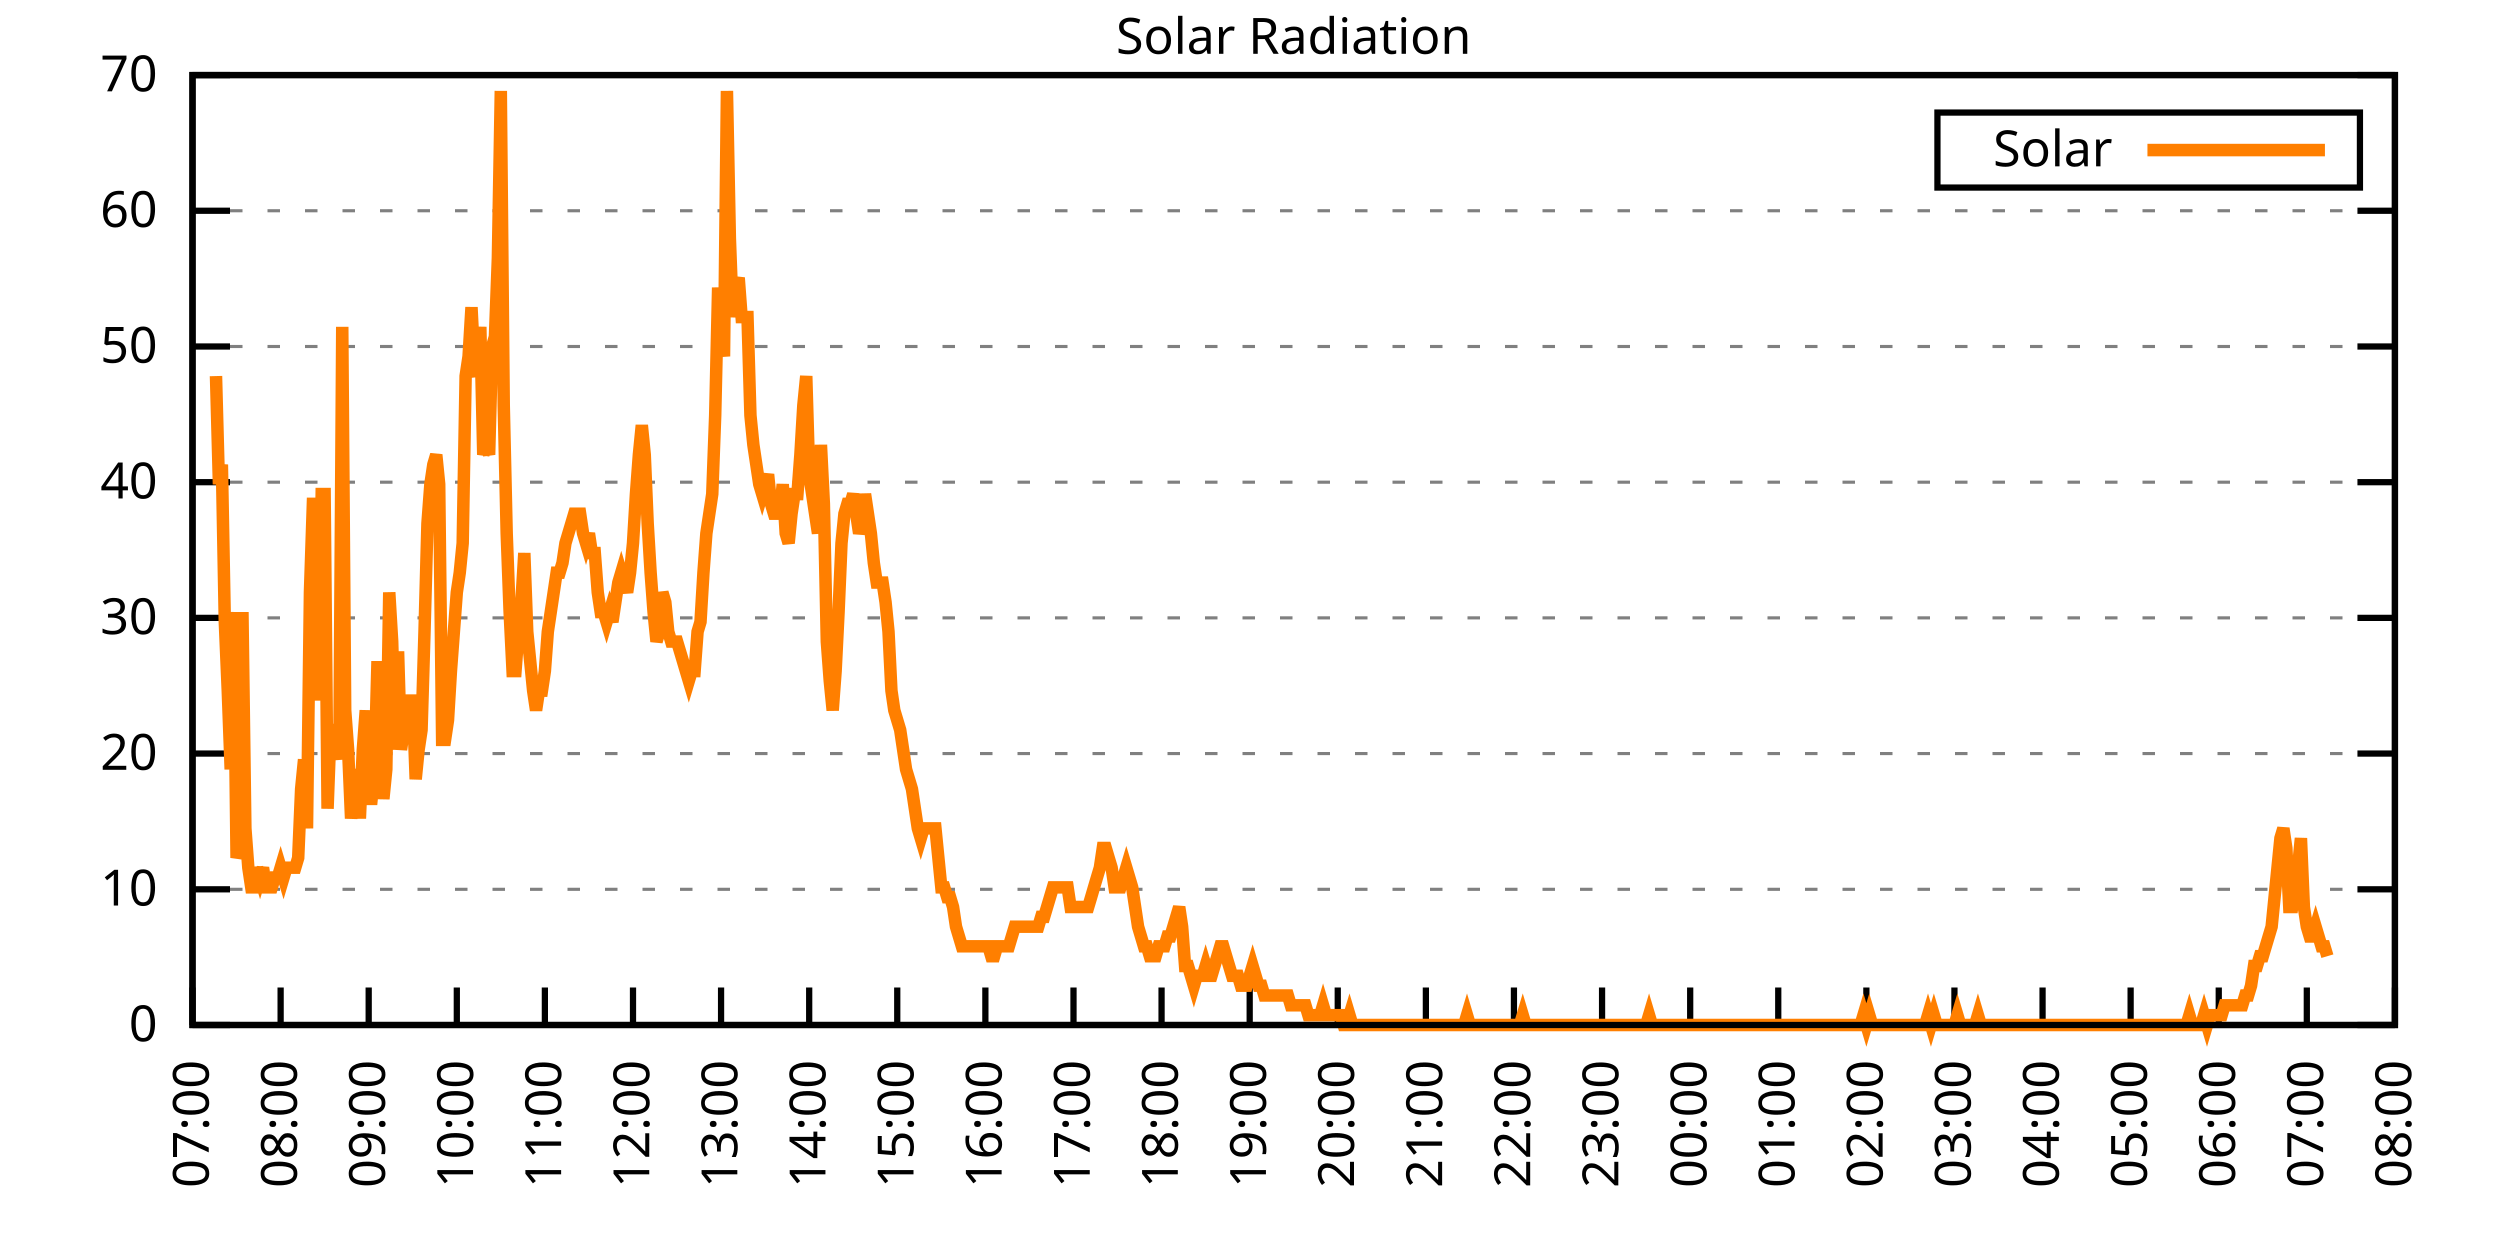
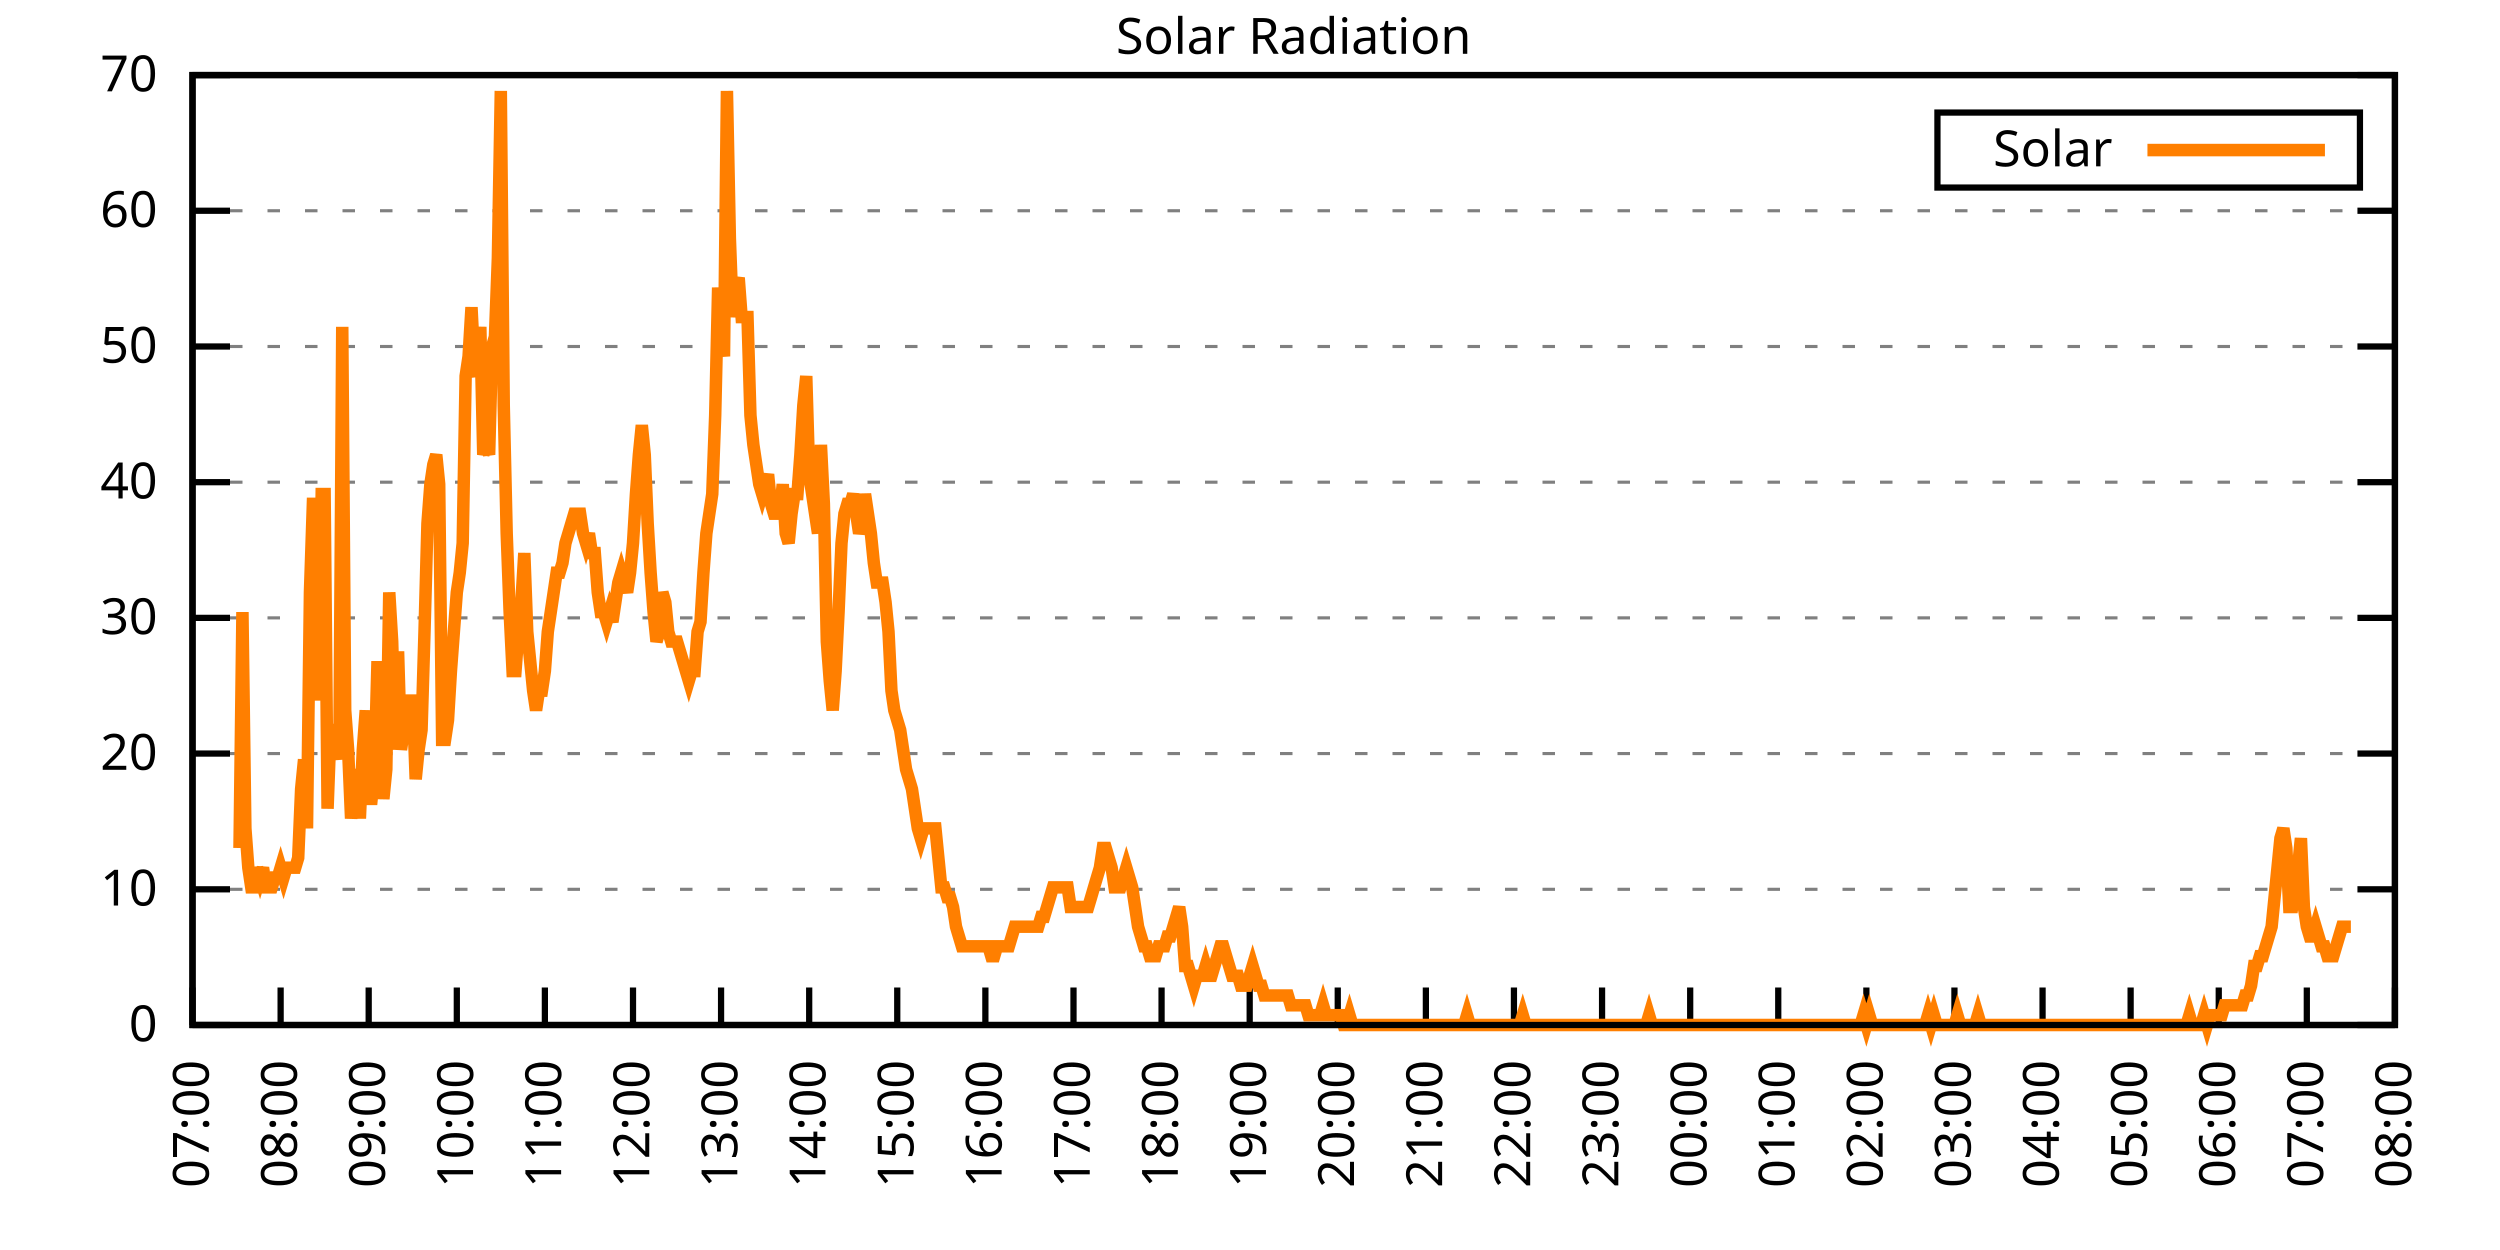
<svg xmlns="http://www.w3.org/2000/svg" xmlns:xlink="http://www.w3.org/1999/xlink" width="400" height="200" viewBox="0 0 400 200">
  <g id="gnuplot_canvas">
    <rect x="0" y="0" width="400" height="200" fill="none" />
    <defs>
      <circle id="gpDot" r="0.5" stroke-width="0.5" stroke="currentColor" />
      <path id="gpPt0" stroke-width="0.333" stroke="currentColor" d="M-1,0 h2 M0,-1 v2" />
      <path id="gpPt1" stroke-width="0.333" stroke="currentColor" d="M-1,-1 L1,1 M1,-1 L-1,1" />
      <path id="gpPt2" stroke-width="0.333" stroke="currentColor" d="M-1,0 L1,0 M0,-1 L0,1 M-1,-1 L1,1 M-1,1 L1,-1" />
      <rect id="gpPt3" stroke-width="0.333" stroke="currentColor" x="-1" y="-1" width="2" height="2" />
      <rect id="gpPt4" stroke-width="0.333" stroke="currentColor" fill="currentColor" x="-1" y="-1" width="2" height="2" />
      <circle id="gpPt5" stroke-width="0.333" stroke="currentColor" cx="0" cy="0" r="1" />
      <use xlink:href="#gpPt5" id="gpPt6" fill="currentColor" stroke="none" />
      <path id="gpPt7" stroke-width="0.333" stroke="currentColor" d="M0,-1.33 L-1.33,0.67 L1.33,0.67 z" />
      <use xlink:href="#gpPt7" id="gpPt8" fill="currentColor" stroke="none" />
      <use xlink:href="#gpPt7" id="gpPt9" stroke="currentColor" transform="rotate(180)" />
      <use xlink:href="#gpPt9" id="gpPt10" fill="currentColor" stroke="none" />
      <use xlink:href="#gpPt3" id="gpPt11" stroke="currentColor" transform="rotate(45)" />
      <use xlink:href="#gpPt11" id="gpPt12" fill="currentColor" stroke="none" />
      <path id="gpPt13" stroke-width="0.333" stroke="currentColor" d="M0,1.330 L1.265,0.411 L0.782,-1.067 L-0.782,-1.076 L-1.265,0.411 z" />
      <use xlink:href="#gpPt13" id="gpPt14" fill="currentColor" stroke="none" />
      <filter id="textbox" filterUnits="objectBoundingBox" x="0" y="0" height="1" width="1">
        <feFlood flood-color="white" flood-opacity="1" result="bgnd" />
        <feComposite in="SourceGraphic" in2="bgnd" operator="atop" />
      </filter>
      <filter id="greybox" filterUnits="objectBoundingBox" x="0" y="0" height="1" width="1">
        <feFlood flood-color="lightgrey" flood-opacity="1" result="grey" />
        <feComposite in="SourceGraphic" in2="grey" operator="atop" />
      </filter>
    </defs>
    <g fill="none" color="white" stroke="currentColor" stroke-width="1.00" stroke-linecap="butt" stroke-linejoin="miter">
</g>
    <g fill="none" color="black" stroke="currentColor" stroke-width="1.00" stroke-linecap="butt" stroke-linejoin="miter">
      <g stroke="none" shape-rendering="crispEdges">
        <polygon fill="rgb(255, 255, 255)" points="30.80,164.00 383.18,164.00 383.18,12.02 30.80,12.02 " />
      </g>
    </g>
    <g fill="none" color="black" stroke="currentColor" stroke-width="1.00" stroke-linecap="butt" stroke-linejoin="miter">
</g>
    <g fill="none" color="black" stroke="black" stroke-width="0.50" stroke-linecap="butt" stroke-linejoin="miter">
</g>
    <g fill="none" color="gray" stroke="currentColor" stroke-width="0.50" stroke-linecap="butt" stroke-linejoin="miter">
      <path stroke="gray" stroke-dasharray="2,4" class="gridline" d="M30.80,164.00 L383.19,164.00  " />
    </g>
    <g fill="none" color="gray" stroke="gray" stroke-width="1.00" stroke-linecap="butt" stroke-linejoin="miter">
</g>
    <g fill="none" color="black" stroke="currentColor" stroke-width="1.00" stroke-linecap="butt" stroke-linejoin="miter">
      <path stroke="black" d="M30.80,164.00 L36.80,164.00 M383.19,164.00 L377.19,164.00  " />
      <g transform="translate(25.20,166.60)" stroke="none" fill="black" font-family="Sans" font-size="8.00" text-anchor="end">
        <text>
          <tspan font-family="Sans"> 0</tspan>
        </text>
      </g>
    </g>
    <g fill="none" color="black" stroke="currentColor" stroke-width="1.00" stroke-linecap="butt" stroke-linejoin="miter">
</g>
    <g fill="none" color="black" stroke="black" stroke-width="0.50" stroke-linecap="butt" stroke-linejoin="miter">
</g>
    <g fill="none" color="gray" stroke="currentColor" stroke-width="0.50" stroke-linecap="butt" stroke-linejoin="miter">
      <path stroke="gray" stroke-dasharray="2,4" class="gridline" d="M30.80,142.29 L383.19,142.29  " />
    </g>
    <g fill="none" color="gray" stroke="gray" stroke-width="1.00" stroke-linecap="butt" stroke-linejoin="miter">
</g>
    <g fill="none" color="black" stroke="currentColor" stroke-width="1.00" stroke-linecap="butt" stroke-linejoin="miter">
      <path stroke="black" d="M30.80,142.29 L36.80,142.29 M383.19,142.29 L377.19,142.29  " />
      <g transform="translate(25.20,144.89)" stroke="none" fill="black" font-family="Sans" font-size="8.00" text-anchor="end">
        <text>
          <tspan font-family="Sans"> 10</tspan>
        </text>
      </g>
    </g>
    <g fill="none" color="black" stroke="currentColor" stroke-width="1.00" stroke-linecap="butt" stroke-linejoin="miter">
</g>
    <g fill="none" color="black" stroke="black" stroke-width="0.50" stroke-linecap="butt" stroke-linejoin="miter">
</g>
    <g fill="none" color="gray" stroke="currentColor" stroke-width="0.50" stroke-linecap="butt" stroke-linejoin="miter">
      <path stroke="gray" stroke-dasharray="2,4" class="gridline" d="M30.80,120.57 L383.19,120.57  " />
    </g>
    <g fill="none" color="gray" stroke="gray" stroke-width="1.00" stroke-linecap="butt" stroke-linejoin="miter">
</g>
    <g fill="none" color="black" stroke="currentColor" stroke-width="1.00" stroke-linecap="butt" stroke-linejoin="miter">
      <path stroke="black" d="M30.80,120.57 L36.80,120.57 M383.19,120.57 L377.19,120.57  " />
      <g transform="translate(25.20,123.17)" stroke="none" fill="black" font-family="Sans" font-size="8.00" text-anchor="end">
        <text>
          <tspan font-family="Sans"> 20</tspan>
        </text>
      </g>
    </g>
    <g fill="none" color="black" stroke="currentColor" stroke-width="1.00" stroke-linecap="butt" stroke-linejoin="miter">
</g>
    <g fill="none" color="black" stroke="black" stroke-width="0.50" stroke-linecap="butt" stroke-linejoin="miter">
</g>
    <g fill="none" color="gray" stroke="currentColor" stroke-width="0.50" stroke-linecap="butt" stroke-linejoin="miter">
      <path stroke="gray" stroke-dasharray="2,4" class="gridline" d="M30.80,98.86 L383.19,98.86  " />
    </g>
    <g fill="none" color="gray" stroke="gray" stroke-width="1.00" stroke-linecap="butt" stroke-linejoin="miter">
</g>
    <g fill="none" color="black" stroke="currentColor" stroke-width="1.00" stroke-linecap="butt" stroke-linejoin="miter">
      <path stroke="black" d="M30.80,98.86 L36.80,98.86 M383.19,98.86 L377.19,98.86  " />
      <g transform="translate(25.20,101.46)" stroke="none" fill="black" font-family="Sans" font-size="8.00" text-anchor="end">
        <text>
          <tspan font-family="Sans"> 30</tspan>
        </text>
      </g>
    </g>
    <g fill="none" color="black" stroke="currentColor" stroke-width="1.00" stroke-linecap="butt" stroke-linejoin="miter">
</g>
    <g fill="none" color="black" stroke="black" stroke-width="0.50" stroke-linecap="butt" stroke-linejoin="miter">
</g>
    <g fill="none" color="gray" stroke="currentColor" stroke-width="0.50" stroke-linecap="butt" stroke-linejoin="miter">
      <path stroke="gray" stroke-dasharray="2,4" class="gridline" d="M30.80,77.15 L383.19,77.15  " />
    </g>
    <g fill="none" color="gray" stroke="gray" stroke-width="1.00" stroke-linecap="butt" stroke-linejoin="miter">
</g>
    <g fill="none" color="black" stroke="currentColor" stroke-width="1.00" stroke-linecap="butt" stroke-linejoin="miter">
      <path stroke="black" d="M30.80,77.15 L36.80,77.15 M383.19,77.15 L377.19,77.15  " />
      <g transform="translate(25.20,79.75)" stroke="none" fill="black" font-family="Sans" font-size="8.00" text-anchor="end">
        <text>
          <tspan font-family="Sans"> 40</tspan>
        </text>
      </g>
    </g>
    <g fill="none" color="black" stroke="currentColor" stroke-width="1.00" stroke-linecap="butt" stroke-linejoin="miter">
</g>
    <g fill="none" color="black" stroke="black" stroke-width="0.50" stroke-linecap="butt" stroke-linejoin="miter">
</g>
    <g fill="none" color="gray" stroke="currentColor" stroke-width="0.50" stroke-linecap="butt" stroke-linejoin="miter">
      <path stroke="gray" stroke-dasharray="2,4" class="gridline" d="M30.80,55.44 L383.19,55.44  " />
    </g>
    <g fill="none" color="gray" stroke="gray" stroke-width="1.00" stroke-linecap="butt" stroke-linejoin="miter">
</g>
    <g fill="none" color="black" stroke="currentColor" stroke-width="1.00" stroke-linecap="butt" stroke-linejoin="miter">
      <path stroke="black" d="M30.80,55.44 L36.80,55.44 M383.19,55.44 L377.19,55.44  " />
      <g transform="translate(25.20,58.04)" stroke="none" fill="black" font-family="Sans" font-size="8.00" text-anchor="end">
        <text>
          <tspan font-family="Sans"> 50</tspan>
        </text>
      </g>
    </g>
    <g fill="none" color="black" stroke="currentColor" stroke-width="1.00" stroke-linecap="butt" stroke-linejoin="miter">
</g>
    <g fill="none" color="black" stroke="black" stroke-width="0.50" stroke-linecap="butt" stroke-linejoin="miter">
</g>
    <g fill="none" color="gray" stroke="currentColor" stroke-width="0.50" stroke-linecap="butt" stroke-linejoin="miter">
      <path stroke="gray" stroke-dasharray="2,4" class="gridline" d="M30.80,33.72 L383.19,33.72  " />
    </g>
    <g fill="none" color="gray" stroke="gray" stroke-width="1.00" stroke-linecap="butt" stroke-linejoin="miter">
</g>
    <g fill="none" color="black" stroke="currentColor" stroke-width="1.00" stroke-linecap="butt" stroke-linejoin="miter">
      <path stroke="black" d="M30.80,33.72 L36.80,33.72 M383.19,33.72 L377.19,33.72  " />
      <g transform="translate(25.20,36.32)" stroke="none" fill="black" font-family="Sans" font-size="8.00" text-anchor="end">
        <text>
          <tspan font-family="Sans"> 60</tspan>
        </text>
      </g>
    </g>
    <g fill="none" color="black" stroke="currentColor" stroke-width="1.00" stroke-linecap="butt" stroke-linejoin="miter">
</g>
    <g fill="none" color="black" stroke="black" stroke-width="0.50" stroke-linecap="butt" stroke-linejoin="miter">
</g>
    <g fill="none" color="gray" stroke="currentColor" stroke-width="0.50" stroke-linecap="butt" stroke-linejoin="miter">
      <path stroke="gray" stroke-dasharray="2,4" class="gridline" d="M30.80,12.01 L383.19,12.01  " />
    </g>
    <g fill="none" color="gray" stroke="gray" stroke-width="1.00" stroke-linecap="butt" stroke-linejoin="miter">
</g>
    <g fill="none" color="black" stroke="currentColor" stroke-width="1.00" stroke-linecap="butt" stroke-linejoin="miter">
      <path stroke="black" d="M30.80,12.01 L36.80,12.01 M383.19,12.01 L377.19,12.01  " />
      <g transform="translate(25.20,14.61)" stroke="none" fill="black" font-family="Sans" font-size="8.00" text-anchor="end">
        <text>
          <tspan font-family="Sans"> 70</tspan>
        </text>
      </g>
    </g>
    <g fill="none" color="black" stroke="currentColor" stroke-width="1.00" stroke-linecap="butt" stroke-linejoin="miter">
      <path stroke="black" d="M30.80,164.00 L30.80,158.00  " />
      <g transform="translate(33.40,169.60) rotate(270.00)" stroke="none" fill="black" font-family="Sans" font-size="8.00" text-anchor="end">
        <text>
          <tspan font-family="Sans">07:00</tspan>
        </text>
      </g>
    </g>
    <g fill="none" color="black" stroke="currentColor" stroke-width="1.00" stroke-linecap="butt" stroke-linejoin="miter">
      <path stroke="black" d="M44.90,164.00 L44.90,158.00  " />
      <g transform="translate(47.50,169.60) rotate(270.00)" stroke="none" fill="black" font-family="Sans" font-size="8.00" text-anchor="end">
        <text>
          <tspan font-family="Sans">08:00</tspan>
        </text>
      </g>
    </g>
    <g fill="none" color="black" stroke="currentColor" stroke-width="1.00" stroke-linecap="butt" stroke-linejoin="miter">
      <path stroke="black" d="M58.99,164.00 L58.99,158.00  " />
      <g transform="translate(61.59,169.60) rotate(270.00)" stroke="none" fill="black" font-family="Sans" font-size="8.00" text-anchor="end">
        <text>
          <tspan font-family="Sans">09:00</tspan>
        </text>
      </g>
    </g>
    <g fill="none" color="black" stroke="currentColor" stroke-width="1.00" stroke-linecap="butt" stroke-linejoin="miter">
      <path stroke="black" d="M73.09,164.00 L73.09,158.00  " />
      <g transform="translate(75.69,169.60) rotate(270.00)" stroke="none" fill="black" font-family="Sans" font-size="8.00" text-anchor="end">
        <text>
          <tspan font-family="Sans">10:00</tspan>
        </text>
      </g>
    </g>
    <g fill="none" color="black" stroke="currentColor" stroke-width="1.00" stroke-linecap="butt" stroke-linejoin="miter">
      <path stroke="black" d="M87.18,164.00 L87.18,158.00  " />
      <g transform="translate(89.78,169.60) rotate(270.00)" stroke="none" fill="black" font-family="Sans" font-size="8.00" text-anchor="end">
        <text>
          <tspan font-family="Sans">11:00</tspan>
        </text>
      </g>
    </g>
    <g fill="none" color="black" stroke="currentColor" stroke-width="1.00" stroke-linecap="butt" stroke-linejoin="miter">
      <path stroke="black" d="M101.28,164.00 L101.28,158.00  " />
      <g transform="translate(103.88,169.60) rotate(270.00)" stroke="none" fill="black" font-family="Sans" font-size="8.00" text-anchor="end">
        <text>
          <tspan font-family="Sans">12:00</tspan>
        </text>
      </g>
    </g>
    <g fill="none" color="black" stroke="currentColor" stroke-width="1.00" stroke-linecap="butt" stroke-linejoin="miter">
      <path stroke="black" d="M115.37,164.00 L115.37,158.00  " />
      <g transform="translate(117.97,169.60) rotate(270.00)" stroke="none" fill="black" font-family="Sans" font-size="8.00" text-anchor="end">
        <text>
          <tspan font-family="Sans">13:00</tspan>
        </text>
      </g>
    </g>
    <g fill="none" color="black" stroke="currentColor" stroke-width="1.00" stroke-linecap="butt" stroke-linejoin="miter">
      <path stroke="black" d="M129.47,164.00 L129.47,158.00  " />
      <g transform="translate(132.07,169.60) rotate(270.00)" stroke="none" fill="black" font-family="Sans" font-size="8.00" text-anchor="end">
        <text>
          <tspan font-family="Sans">14:00</tspan>
        </text>
      </g>
    </g>
    <g fill="none" color="black" stroke="currentColor" stroke-width="1.00" stroke-linecap="butt" stroke-linejoin="miter">
      <path stroke="black" d="M143.56,164.00 L143.56,158.00  " />
      <g transform="translate(146.16,169.60) rotate(270.00)" stroke="none" fill="black" font-family="Sans" font-size="8.00" text-anchor="end">
        <text>
          <tspan font-family="Sans">15:00</tspan>
        </text>
      </g>
    </g>
    <g fill="none" color="black" stroke="currentColor" stroke-width="1.00" stroke-linecap="butt" stroke-linejoin="miter">
      <path stroke="black" d="M157.66,164.00 L157.66,158.00  " />
      <g transform="translate(160.26,169.60) rotate(270.00)" stroke="none" fill="black" font-family="Sans" font-size="8.00" text-anchor="end">
        <text>
          <tspan font-family="Sans">16:00</tspan>
        </text>
      </g>
    </g>
    <g fill="none" color="black" stroke="currentColor" stroke-width="1.00" stroke-linecap="butt" stroke-linejoin="miter">
      <path stroke="black" d="M171.76,164.00 L171.76,158.00  " />
      <g transform="translate(174.36,169.60) rotate(270.00)" stroke="none" fill="black" font-family="Sans" font-size="8.00" text-anchor="end">
        <text>
          <tspan font-family="Sans">17:00</tspan>
        </text>
      </g>
    </g>
    <g fill="none" color="black" stroke="currentColor" stroke-width="1.00" stroke-linecap="butt" stroke-linejoin="miter">
      <path stroke="black" d="M185.85,164.00 L185.85,158.00  " />
      <g transform="translate(188.45,169.60) rotate(270.00)" stroke="none" fill="black" font-family="Sans" font-size="8.00" text-anchor="end">
        <text>
          <tspan font-family="Sans">18:00</tspan>
        </text>
      </g>
    </g>
    <g fill="none" color="black" stroke="currentColor" stroke-width="1.00" stroke-linecap="butt" stroke-linejoin="miter">
      <path stroke="black" d="M199.95,164.00 L199.95,158.00  " />
      <g transform="translate(202.55,169.60) rotate(270.00)" stroke="none" fill="black" font-family="Sans" font-size="8.00" text-anchor="end">
        <text>
          <tspan font-family="Sans">19:00</tspan>
        </text>
      </g>
    </g>
    <g fill="none" color="black" stroke="currentColor" stroke-width="1.00" stroke-linecap="butt" stroke-linejoin="miter">
      <path stroke="black" d="M214.04,164.00 L214.04,158.00  " />
      <g transform="translate(216.64,169.60) rotate(270.00)" stroke="none" fill="black" font-family="Sans" font-size="8.00" text-anchor="end">
        <text>
          <tspan font-family="Sans">20:00</tspan>
        </text>
      </g>
    </g>
    <g fill="none" color="black" stroke="currentColor" stroke-width="1.00" stroke-linecap="butt" stroke-linejoin="miter">
      <path stroke="black" d="M228.14,164.00 L228.14,158.00  " />
      <g transform="translate(230.74,169.60) rotate(270.00)" stroke="none" fill="black" font-family="Sans" font-size="8.00" text-anchor="end">
        <text>
          <tspan font-family="Sans">21:00</tspan>
        </text>
      </g>
    </g>
    <g fill="none" color="black" stroke="currentColor" stroke-width="1.00" stroke-linecap="butt" stroke-linejoin="miter">
      <path stroke="black" d="M242.23,164.00 L242.23,158.00  " />
      <g transform="translate(244.83,169.60) rotate(270.00)" stroke="none" fill="black" font-family="Sans" font-size="8.00" text-anchor="end">
        <text>
          <tspan font-family="Sans">22:00</tspan>
        </text>
      </g>
    </g>
    <g fill="none" color="black" stroke="currentColor" stroke-width="1.00" stroke-linecap="butt" stroke-linejoin="miter">
      <path stroke="black" d="M256.33,164.00 L256.33,158.00  " />
      <g transform="translate(258.93,169.60) rotate(270.00)" stroke="none" fill="black" font-family="Sans" font-size="8.00" text-anchor="end">
        <text>
          <tspan font-family="Sans">23:00</tspan>
        </text>
      </g>
    </g>
    <g fill="none" color="black" stroke="currentColor" stroke-width="1.00" stroke-linecap="butt" stroke-linejoin="miter">
      <path stroke="black" d="M270.43,164.00 L270.43,158.00  " />
      <g transform="translate(273.03,169.60) rotate(270.00)" stroke="none" fill="black" font-family="Sans" font-size="8.00" text-anchor="end">
        <text>
          <tspan font-family="Sans">00:00</tspan>
        </text>
      </g>
    </g>
    <g fill="none" color="black" stroke="currentColor" stroke-width="1.00" stroke-linecap="butt" stroke-linejoin="miter">
      <path stroke="black" d="M284.52,164.00 L284.52,158.00  " />
      <g transform="translate(287.12,169.60) rotate(270.00)" stroke="none" fill="black" font-family="Sans" font-size="8.00" text-anchor="end">
        <text>
          <tspan font-family="Sans">01:00</tspan>
        </text>
      </g>
    </g>
    <g fill="none" color="black" stroke="currentColor" stroke-width="1.00" stroke-linecap="butt" stroke-linejoin="miter">
      <path stroke="black" d="M298.62,164.00 L298.62,158.00  " />
      <g transform="translate(301.22,169.60) rotate(270.00)" stroke="none" fill="black" font-family="Sans" font-size="8.00" text-anchor="end">
        <text>
          <tspan font-family="Sans">02:00</tspan>
        </text>
      </g>
    </g>
    <g fill="none" color="black" stroke="currentColor" stroke-width="1.00" stroke-linecap="butt" stroke-linejoin="miter">
      <path stroke="black" d="M312.71,164.00 L312.71,158.00  " />
      <g transform="translate(315.31,169.60) rotate(270.00)" stroke="none" fill="black" font-family="Sans" font-size="8.00" text-anchor="end">
        <text>
          <tspan font-family="Sans">03:00</tspan>
        </text>
      </g>
    </g>
    <g fill="none" color="black" stroke="currentColor" stroke-width="1.00" stroke-linecap="butt" stroke-linejoin="miter">
      <path stroke="black" d="M326.81,164.00 L326.81,158.00  " />
      <g transform="translate(329.41,169.60) rotate(270.00)" stroke="none" fill="black" font-family="Sans" font-size="8.00" text-anchor="end">
        <text>
          <tspan font-family="Sans">04:00</tspan>
        </text>
      </g>
    </g>
    <g fill="none" color="black" stroke="currentColor" stroke-width="1.00" stroke-linecap="butt" stroke-linejoin="miter">
      <path stroke="black" d="M340.90,164.00 L340.90,158.00  " />
      <g transform="translate(343.50,169.60) rotate(270.00)" stroke="none" fill="black" font-family="Sans" font-size="8.00" text-anchor="end">
        <text>
          <tspan font-family="Sans">05:00</tspan>
        </text>
      </g>
    </g>
    <g fill="none" color="black" stroke="currentColor" stroke-width="1.00" stroke-linecap="butt" stroke-linejoin="miter">
      <path stroke="black" d="M355.00,164.00 L355.00,158.00  " />
      <g transform="translate(357.60,169.60) rotate(270.00)" stroke="none" fill="black" font-family="Sans" font-size="8.00" text-anchor="end">
        <text>
          <tspan font-family="Sans">06:00</tspan>
        </text>
      </g>
    </g>
    <g fill="none" color="black" stroke="currentColor" stroke-width="1.00" stroke-linecap="butt" stroke-linejoin="miter">
      <path stroke="black" d="M369.09,164.00 L369.09,158.00  " />
      <g transform="translate(371.69,169.60) rotate(270.00)" stroke="none" fill="black" font-family="Sans" font-size="8.00" text-anchor="end">
        <text>
          <tspan font-family="Sans">07:00</tspan>
        </text>
      </g>
    </g>
    <g fill="none" color="black" stroke="currentColor" stroke-width="1.00" stroke-linecap="butt" stroke-linejoin="miter">
      <path stroke="black" d="M383.19,164.00 L383.19,158.00  " />
      <g transform="translate(385.79,169.60) rotate(270.00)" stroke="none" fill="black" font-family="Sans" font-size="8.00" text-anchor="end">
        <text>
          <tspan font-family="Sans">08:00</tspan>
        </text>
      </g>
    </g>
    <g fill="none" color="black" stroke="currentColor" stroke-width="1.00" stroke-linecap="butt" stroke-linejoin="miter">
</g>
    <g fill="none" color="black" stroke="currentColor" stroke-width="1.00" stroke-linecap="butt" stroke-linejoin="miter">
      <path stroke="black" d="M30.80,12.01 L30.80,164.00 L383.19,164.00 L383.19,12.01 L30.80,12.01 Z  " />
    </g>
    <g fill="none" color="black" stroke="currentColor" stroke-width="1.00" stroke-linecap="butt" stroke-linejoin="miter">
</g>
    <g fill="none" color="black" stroke="currentColor" stroke-width="1.00" stroke-linecap="butt" stroke-linejoin="miter">
      <path stroke="black" d="M309.99,30.01 L309.99,18.01 L377.59,18.01 L377.59,30.01 L309.99,30.01 Z  " />
    </g>
    <g id="Solar_Radiation_plot_1">
      <g fill="none" color="white" stroke="black" stroke-width="2.00" stroke-linecap="butt" stroke-linejoin="miter">
</g>
      <g fill="none" color="black" stroke="currentColor" stroke-width="2.00" stroke-linecap="butt" stroke-linejoin="miter">
        <g transform="translate(337.99,26.61)" stroke="none" fill="black" font-family="Sans" font-size="8.00" text-anchor="end">
          <text>
            <tspan font-family="Sans">Solar</tspan>
          </text>
        </g>
      </g>
      <g fill="none" color="black" stroke="currentColor" stroke-width="2.00" stroke-linecap="butt" stroke-linejoin="miter">
-         <path stroke="rgb(255, 127,   0)" d="M343.59,24.01 L371.99,24.01 M34.56,60.17 L35.03,77.48 L35.50,74.33 L35.97,99.50 L36.44,110.51 L36.91,123.10   L37.38,97.93 L37.85,137.26 L38.32,135.68 L38.79,97.93 L39.26,132.54 L39.73,138.83 L40.20,141.98 L40.67,141.98   L41.14,138.83 L41.61,140.40 L42.08,138.83 L42.55,141.98 L43.02,141.98 L43.49,141.98 L43.96,140.40 L44.43,140.40   L44.90,138.83 L45.37,140.40 L45.84,138.83 L46.31,138.83 L46.78,138.83 L47.24,138.83 L47.71,137.26 L48.18,126.24   L48.65,121.52 L49.12,132.54 L49.59,94.78 L50.06,80.62 L50.53,80.62 L51.00,112.09 L51.47,79.05 L51.94,79.05   L52.41,129.39 L52.88,116.80 L53.35,116.80 L53.82,118.38 L54.29,121.52 L54.76,52.30 L55.23,113.66 L55.70,119.95   L56.17,130.96 L56.64,126.24 L57.11,123.10 L57.58,130.96 L58.05,119.95 L58.52,113.66 L58.99,127.82 L59.46,127.82   L59.93,123.10 L60.40,105.79 L60.87,119.95 L61.34,127.82 L61.81,123.10 L62.28,94.78 L62.75,102.65 L63.22,119.95   L63.69,104.22 L64.16,119.95 L64.63,116.80 L65.10,118.38 L65.57,112.09 L66.04,112.09 L66.51,124.67 L66.98,119.95   L67.45,116.80 L67.92,101.07 L68.39,83.77 L68.86,77.48 L69.33,74.33 L69.80,72.76 L70.27,77.48 L70.74,118.38   L71.21,118.38 L71.68,115.23 L72.15,107.37 L72.62,101.07 L73.09,94.78 L73.56,91.63 L74.03,86.91 L74.50,60.17   L74.97,57.02 L75.44,49.16 L75.91,58.60 L76.38,60.17 L76.85,52.30 L77.32,72.76 L77.79,71.18 L78.26,72.76   L78.73,55.45 L79.19,53.88 L79.66,41.29 L80.13,14.55 L80.60,64.89 L81.07,85.34 L81.54,97.93 L82.01,107.37   L82.48,107.37 L82.95,101.07 L83.42,96.35 L83.89,88.49 L84.36,101.07 L84.83,105.79 L85.30,110.51 L85.77,113.66   L86.24,110.51 L86.71,110.51 L87.18,107.37 L87.65,101.07 L88.12,97.93 L88.59,94.78 L89.06,91.63 L89.53,91.63   L90.00,90.06 L90.47,86.91 L90.94,85.34 L91.41,83.77 L91.88,82.19 L92.35,82.19 L92.82,82.19 L93.29,85.34   L93.76,86.91 L94.23,85.34 L94.70,88.49 L95.17,88.49 L95.64,94.78 L96.11,97.93 L96.58,97.93 L97.05,99.50   L97.52,97.93 L97.99,99.50 L98.46,96.35 L98.93,93.21 L99.40,91.63 L99.87,93.21 L100.34,94.78 L100.81,91.63   L101.28,86.91 L101.75,79.05 L102.22,72.76 L102.69,68.04 L103.16,72.76 L103.63,83.77 L104.10,91.63 L104.57,97.93   L105.04,102.65 L105.51,101.07 L105.98,94.78 L106.45,96.35 L106.92,101.07 L107.39,102.65 L107.86,102.65 L108.33,102.65   L108.80,104.22 L109.27,105.79 L109.74,107.37 L110.21,108.94 L110.68,107.37 L111.14,107.37 L111.61,101.07 L112.08,99.50   L112.55,91.63 L113.02,85.34 L113.49,82.19 L113.96,79.05 L114.43,66.46 L114.90,46.01 L115.37,53.88 L115.84,57.02   L116.31,14.55 L116.78,38.15 L117.25,50.73 L117.72,46.01 L118.19,44.44 L118.66,50.73 L119.13,50.73 L119.60,50.73   L120.07,66.46 L120.54,71.18 L121.01,74.33 L121.48,77.48 L121.95,79.05 L122.42,77.48 L122.89,75.90 L123.36,80.62   L123.83,82.19 L124.30,82.19 L124.77,82.19 L125.24,77.48 L125.71,85.34 L126.18,86.91 L126.65,82.19 L127.12,79.05   L127.59,79.05 L128.06,72.76 L128.53,64.89 L129.00,60.17 L129.47,75.90 L129.94,79.05 L130.41,82.19 L130.88,85.34   L131.35,71.18 L131.82,80.62 L132.29,102.65 L132.76,108.94 L133.23,113.66 L133.70,107.37 L134.17,97.93 L134.64,86.91   L135.11,82.19 L135.58,80.62 L136.05,80.62 L136.52,79.05 L136.99,82.19 L137.46,85.34 L137.93,83.77 L138.40,79.05   L138.87,82.19 L139.34,85.34 L139.81,90.06 L140.28,93.21 L140.75,93.21 L141.22,93.21 L141.69,96.35 L142.16,101.07   L142.63,110.51 L143.09,113.66 L143.56,115.23 L144.03,116.80 L144.50,119.95 L144.97,123.10 L145.44,124.67 L145.91,126.24   L146.38,129.39 L146.85,132.54 L147.32,134.11 L147.79,132.54 L148.26,132.54 L148.73,132.54 L149.20,132.54 L149.67,132.54   L150.14,137.26 L150.61,141.98 L151.08,141.98 L151.55,143.55 L152.02,143.55 L152.49,145.12 L152.96,148.27 L153.43,149.84   L153.90,151.41 L154.37,151.41 L154.84,151.41 L155.31,151.41 L155.78,151.41 L156.25,151.41 L156.72,151.41 L157.19,151.41   L157.66,151.41 L158.13,151.41 L158.60,152.99 L159.07,152.99 L159.54,151.41 L160.01,151.41 L160.48,151.41 L160.95,151.41   L161.42,151.41 L161.89,149.84 L162.36,148.27 L162.83,148.27 L163.30,148.27 L163.77,148.27 L164.24,148.27 L164.71,148.27   L165.18,148.27 L165.65,148.27 L166.12,148.27 L166.59,146.70 L167.06,146.70 L167.53,145.12 L168.00,143.55 L168.47,141.98   L168.94,141.98 L169.41,141.98 L169.88,141.98 L170.35,141.98 L170.82,141.98 L171.29,145.12 L171.76,145.12 L172.23,145.12   L172.70,145.12 L173.17,145.12 L173.64,145.12 L174.11,145.12 L174.58,143.55 L175.04,141.98 L175.51,140.40 L175.98,138.83   L176.45,135.68 L176.92,135.68 L177.39,137.26 L177.86,138.83 L178.33,141.98 L178.80,141.98 L179.27,141.98 L179.74,140.40   L180.21,138.83 L180.68,140.40 L181.15,141.98 L181.62,145.12 L182.09,148.27 L182.56,149.84 L183.03,151.41 L183.50,151.41   L183.97,152.99 L184.44,152.99 L184.91,152.99 L185.38,151.41 L185.85,151.41 L186.32,151.41 L186.79,149.84 L187.26,149.84   L187.73,148.27 L188.20,146.70 L188.67,145.12 L189.14,148.27 L189.61,154.56 L190.08,154.56 L190.55,156.13 L191.02,157.71   L191.49,156.13 L191.96,156.13 L192.43,156.13 L192.90,154.56 L193.37,156.13 L193.84,156.13 L194.31,154.56 L194.78,152.99   L195.25,151.41 L195.72,151.41 L196.19,152.99 L196.66,154.56 L197.13,156.13 L197.60,156.13 L198.07,156.13 L198.54,157.71   L199.01,157.71 L199.48,157.71 L199.95,156.13 L200.42,154.56 L200.89,156.13 L201.36,157.71 L201.83,157.71 L202.30,159.28   L202.77,159.28 L203.24,159.28 L203.71,159.28 L204.18,159.28 L204.65,159.28 L205.12,159.28 L205.59,159.28 L206.06,159.28   L206.53,160.85 L207.00,160.85 L207.46,160.85 L207.93,160.85 L208.40,160.85 L208.87,160.85 L209.34,162.43 L209.81,162.43   L210.28,162.43 L210.75,162.43 L211.22,162.43 L211.69,160.85 L212.16,162.43 L212.63,162.43 L213.10,162.43 L213.57,162.43   L214.04,162.43 L214.51,162.43 L214.98,164.00 L215.45,164.00 L215.92,162.43 L216.39,164.00 L216.86,164.00 L217.33,164.00   L217.80,164.00 L218.27,164.00 L218.74,164.00 L219.21,164.00 L219.68,164.00 L220.15,164.00 L220.62,164.00 L221.09,164.00   L221.56,164.00 L222.03,164.00 L222.50,164.00 L222.97,164.00 L223.44,164.00 L223.91,164.00 L224.38,164.00 L224.85,164.00   L225.32,164.00 L225.79,164.00 L226.26,164.00 L226.73,164.00 L227.20,164.00 L227.67,164.00 L228.14,164.00 L228.61,164.00   L229.08,164.00 L229.55,164.00 L230.02,164.00 L230.49,164.00 L230.96,164.00 L231.43,164.00 L231.90,164.00 L232.37,164.00   L232.84,164.00 L233.31,164.00 L233.78,164.00 L234.25,164.00 L234.72,162.43 L235.19,164.00 L235.66,164.00 L236.13,164.00   L236.60,164.00 L237.07,164.00 L237.54,164.00 L238.01,164.00 L238.48,164.00 L238.95,164.00 L239.41,164.00 L239.88,164.00   L240.35,164.00 L240.82,164.00 L241.29,164.00 L241.76,164.00 L242.23,164.00 L242.70,164.00 L243.17,164.00 L243.64,162.43   L244.11,164.00 L244.58,164.00 L245.05,164.00 L245.52,164.00 L245.99,164.00 L246.46,164.00 L246.93,164.00 L247.40,164.00   L247.87,164.00 L248.34,164.00 L248.81,164.00 L249.28,164.00 L249.75,164.00 L250.22,164.00 L250.69,164.00 L251.16,164.00   L251.63,164.00 L252.10,164.00 L252.57,164.00 L253.04,164.00 L253.51,164.00 L253.98,164.00 L254.45,164.00 L254.92,164.00   L255.39,164.00 L255.86,164.00 L256.33,164.00 L256.80,164.00 L257.27,164.00 L257.74,164.00 L258.21,164.00 L258.68,164.00   L259.15,164.00 L259.62,164.00 L260.09,164.00 L260.56,164.00 L261.03,164.00 L261.50,164.00 L261.97,164.00 L262.44,164.00   L262.91,164.00 L263.38,164.00 L263.85,162.43 L264.32,164.00 L264.79,164.00 L265.26,164.00 L265.73,164.00 L266.20,164.00   L266.67,164.00 L267.14,164.00 L267.61,164.00 L268.08,164.00 L268.55,164.00 L269.02,164.00 L269.49,164.00 L269.96,164.00   L270.43,164.00 L270.90,164.00 L271.36,164.00 L271.83,164.00 L272.30,164.00 L272.77,164.00 L273.24,164.00 L273.71,164.00   L274.18,164.00 L274.65,164.00 L275.12,164.00 L275.59,164.00 L276.06,164.00 L276.53,164.00 L277.00,164.00 L277.47,164.00   L277.94,164.00 L278.41,164.00 L278.88,164.00 L279.35,164.00 L279.82,164.00 L280.29,164.00 L280.76,164.00 L281.23,164.00   L281.70,164.00 L282.17,164.00 L282.64,164.00 L283.11,164.00 L283.58,164.00 L284.05,164.00 L284.52,164.00 L284.99,164.00   L285.46,164.00 L285.93,164.00 L286.40,164.00 L286.87,164.00 L287.34,164.00 L287.81,164.00 L288.28,164.00 L288.75,164.00   L289.22,164.00 L289.69,164.00 L290.16,164.00 L290.63,164.00 L291.10,164.00 L291.57,164.00 L292.04,164.00 L292.51,164.00   L292.98,164.00 L293.45,164.00 L293.92,164.00 L294.39,164.00 L294.86,164.00 L295.33,164.00 L295.80,164.00 L296.27,164.00   L296.74,164.00 L297.21,164.00 L297.68,164.00 L298.15,162.43 L298.62,164.00 L299.09,162.43 L299.56,164.00 L300.03,164.00   L300.50,164.00 L300.97,164.00 L301.44,164.00 L301.91,164.00 L302.38,164.00 L302.85,164.00 L303.31,164.00 L303.78,164.00   L304.25,164.00 L304.72,164.00 L305.19,164.00 L305.66,164.00 L306.13,164.00 L306.60,164.00 L307.07,164.00 L307.54,164.00   L308.01,164.00 L308.48,162.43 L308.95,164.00 L309.42,162.43 L309.89,164.00 L310.36,164.00 L310.83,164.00 L311.30,164.00   L311.77,164.00 L312.24,164.00 L312.71,164.00 L313.18,162.43 L313.65,164.00 L314.12,164.00 L314.59,164.00 L315.06,164.00   L315.53,164.00 L316.00,164.00 L316.47,162.43 L316.94,164.00 L317.41,164.00 L317.88,164.00 L318.35,164.00 L318.82,164.00   L319.29,164.00 L319.76,164.00 L320.23,164.00 L320.70,164.00 L321.17,164.00 L321.64,164.00 L322.11,164.00 L322.58,164.00   L323.05,164.00 L323.52,164.00 L323.99,164.00 L324.46,164.00 L324.93,164.00 L325.40,164.00 L325.87,164.00 L326.34,164.00   L326.81,164.00 L327.28,164.00 L327.75,164.00 L328.22,164.00 L328.69,164.00 L329.16,164.00 L329.63,164.00 L330.10,164.00   L330.57,164.00 L331.04,164.00 L331.51,164.00 L331.98,164.00 L332.45,164.00 L332.92,164.00 L333.39,164.00 L333.86,164.00   L334.33,164.00 L334.80,164.00 L335.26,164.00 L335.73,164.00 L336.20,164.00 L336.67,164.00 L337.14,164.00 L337.61,164.00   L338.08,164.00 L338.55,164.00 L339.02,164.00 L339.49,164.00 L339.96,164.00 L340.43,164.00 L340.90,164.00 L341.37,164.00   L341.84,164.00 L342.31,164.00 L342.78,164.00 L343.25,164.00 L343.72,164.00 L344.19,164.00 L344.66,164.00 L345.13,164.00   L345.60,164.00 L346.07,164.00 L346.54,164.00 L347.01,164.00 L347.48,164.00 L347.95,164.00 L348.42,164.00 L348.89,164.00   L349.36,164.00 L349.83,164.00 L350.30,162.43 L350.77,164.00 L351.24,164.00 L351.71,164.00 L352.18,164.00 L352.65,162.43   L353.12,164.00 L353.59,162.43 L354.06,162.43 L354.53,162.43 L355.00,162.43 L355.47,162.43 L355.94,160.85 L356.41,160.85   L356.88,160.85 L357.35,160.85 L357.82,160.85 L358.29,160.85 L358.76,160.85 L359.23,159.28 L359.70,159.28 L360.17,157.71   L360.64,154.56 L361.11,154.56 L361.58,152.99 L362.05,152.99 L362.52,151.41 L362.99,149.84 L363.46,148.27 L363.93,143.55   L364.40,138.83 L364.87,134.11 L365.34,132.54 L365.81,135.68 L366.28,145.12 L366.75,145.12 L367.21,141.98 L367.68,138.83   L368.15,134.11 L368.62,145.12 L369.09,148.27 L369.56,149.84 L370.03,149.84 L370.50,148.27 L370.97,149.84 L371.44,151.41   L371.91,151.41 L372.38,152.99  " />
+         <path stroke="rgb(255, 127,   0)" d="M343.59,24.01 L371.99,24.01 M38.32,135.68 L38.79,97.93 L39.26,132.54 L39.73,138.83 L40.20,141.98 L40.67,141.98   L41.14,138.83 L41.61,140.40 L42.08,138.83 L42.55,141.98 L43.02,141.98 L43.49,141.98 L43.96,140.40 L44.43,140.40   L44.90,138.83 L45.37,140.40 L45.84,138.83 L46.31,138.83 L46.78,138.83 L47.24,138.83 L47.71,137.26 L48.18,126.24   L48.65,121.52 L49.12,132.54 L49.59,94.78 L50.06,80.62 L50.53,80.62 L51.00,112.09 L51.47,79.05 L51.94,79.05   L52.41,129.39 L52.88,116.80 L53.35,116.80 L53.82,118.38 L54.29,121.52 L54.76,52.30 L55.23,113.66 L55.70,119.95   L56.17,130.96 L56.64,126.24 L57.11,123.10 L57.58,130.96 L58.05,119.95 L58.52,113.66 L58.99,127.82 L59.46,127.82   L59.93,123.10 L60.40,105.79 L60.87,119.95 L61.34,127.82 L61.81,123.10 L62.28,94.78 L62.75,102.65 L63.22,119.95   L63.69,104.22 L64.16,119.95 L64.63,116.80 L65.10,118.38 L65.57,112.09 L66.04,112.09 L66.51,124.67 L66.98,119.95   L67.45,116.80 L67.92,101.07 L68.39,83.77 L68.86,77.48 L69.33,74.33 L69.80,72.76 L70.27,77.48 L70.74,118.38   L71.21,118.38 L71.68,115.23 L72.15,107.37 L72.62,101.07 L73.09,94.78 L73.56,91.63 L74.03,86.91 L74.50,60.17   L74.97,57.02 L75.44,49.16 L75.91,58.60 L76.38,60.17 L76.85,52.30 L77.32,72.76 L77.79,71.18 L78.26,72.76   L78.73,55.45 L79.19,53.88 L79.66,41.29 L80.13,14.55 L80.60,64.89 L81.07,85.34 L81.54,97.93 L82.01,107.37   L82.48,107.37 L82.95,101.07 L83.42,96.35 L83.89,88.49 L84.36,101.07 L84.83,105.79 L85.30,110.51 L85.77,113.66   L86.24,110.51 L86.71,110.51 L87.18,107.37 L87.65,101.07 L88.12,97.93 L88.59,94.78 L89.06,91.63 L89.53,91.63   L90.00,90.06 L90.47,86.91 L90.94,85.34 L91.41,83.77 L91.88,82.19 L92.35,82.19 L92.82,82.19 L93.29,85.34   L93.76,86.91 L94.23,85.34 L94.70,88.49 L95.17,88.49 L95.64,94.78 L96.11,97.93 L96.58,97.93 L97.05,99.50   L97.52,97.93 L97.99,99.50 L98.46,96.35 L98.93,93.21 L99.40,91.63 L99.87,93.21 L100.34,94.78 L100.81,91.63   L101.28,86.91 L101.75,79.05 L102.22,72.76 L102.69,68.04 L103.16,72.76 L103.63,83.77 L104.10,91.63 L104.57,97.93   L105.04,102.65 L105.51,101.07 L105.98,94.78 L106.45,96.35 L106.92,101.07 L107.39,102.65 L107.86,102.65 L108.33,102.65   L108.80,104.22 L109.27,105.79 L109.74,107.37 L110.21,108.94 L110.68,107.37 L111.14,107.37 L111.61,101.07 L112.08,99.50   L112.55,91.63 L113.02,85.34 L113.49,82.19 L113.96,79.05 L114.43,66.46 L114.90,46.01 L115.37,53.88 L115.84,57.02   L116.31,14.55 L116.78,38.15 L117.25,50.73 L117.72,46.01 L118.19,44.44 L118.66,50.73 L119.13,50.73 L119.60,50.73   L120.07,66.46 L120.54,71.18 L121.01,74.33 L121.48,77.48 L121.95,79.05 L122.42,77.48 L122.89,75.90 L123.36,80.62   L123.83,82.19 L124.30,82.19 L124.77,82.19 L125.24,77.48 L125.71,85.34 L126.18,86.91 L126.65,82.19 L127.12,79.05   L127.59,79.05 L128.06,72.76 L128.53,64.89 L129.00,60.17 L129.47,75.90 L129.94,79.05 L130.41,82.19 L130.88,85.34   L131.35,71.18 L131.82,80.62 L132.29,102.65 L132.76,108.94 L133.23,113.66 L133.70,107.37 L134.17,97.93 L134.64,86.91   L135.11,82.19 L135.58,80.62 L136.05,80.62 L136.52,79.05 L136.99,82.19 L137.46,85.34 L137.93,83.77 L138.40,79.05   L138.87,82.19 L139.34,85.34 L139.81,90.06 L140.28,93.21 L140.75,93.21 L141.22,93.21 L141.69,96.35 L142.16,101.07   L142.63,110.51 L143.09,113.66 L143.56,115.23 L144.03,116.80 L144.50,119.95 L144.97,123.10 L145.44,124.67 L145.91,126.24   L146.38,129.39 L146.85,132.54 L147.32,134.11 L147.79,132.54 L148.26,132.54 L148.73,132.54 L149.20,132.54 L149.67,132.54   L150.14,137.26 L150.61,141.98 L151.08,141.98 L151.55,143.55 L152.02,143.55 L152.49,145.12 L152.96,148.27 L153.43,149.84   L153.90,151.41 L154.37,151.41 L154.84,151.41 L155.31,151.41 L155.78,151.41 L156.25,151.41 L156.72,151.41 L157.19,151.41   L157.66,151.41 L158.13,151.41 L158.60,152.99 L159.07,152.99 L159.54,151.41 L160.01,151.41 L160.48,151.41 L160.95,151.41   L161.42,151.41 L161.89,149.84 L162.36,148.27 L162.83,148.27 L163.30,148.27 L163.77,148.27 L164.24,148.27 L164.71,148.27   L165.18,148.27 L165.65,148.27 L166.12,148.27 L166.59,146.70 L167.06,146.70 L167.53,145.12 L168.00,143.55 L168.47,141.98   L168.94,141.98 L169.41,141.98 L169.88,141.98 L170.35,141.98 L170.82,141.98 L171.29,145.12 L171.76,145.12 L172.23,145.12   L172.70,145.12 L173.17,145.12 L173.64,145.12 L174.11,145.12 L174.58,143.55 L175.04,141.98 L175.51,140.40 L175.98,138.83   L176.45,135.68 L176.92,135.68 L177.39,137.26 L177.86,138.83 L178.33,141.98 L178.80,141.98 L179.27,141.98 L179.74,140.40   L180.21,138.83 L180.68,140.40 L181.15,141.98 L181.62,145.12 L182.09,148.27 L182.56,149.84 L183.03,151.41 L183.50,151.41   L183.97,152.99 L184.44,152.99 L184.91,152.99 L185.38,151.41 L185.85,151.41 L186.32,151.41 L186.79,149.84 L187.26,149.84   L187.73,148.27 L188.20,146.70 L188.67,145.12 L189.14,148.27 L189.61,154.56 L190.08,154.56 L190.55,156.13 L191.02,157.71   L191.49,156.13 L191.96,156.13 L192.43,156.13 L192.90,154.56 L193.37,156.13 L193.84,156.13 L194.31,154.56 L194.78,152.99   L195.25,151.41 L195.72,151.41 L196.19,152.99 L196.66,154.56 L197.13,156.13 L197.60,156.13 L198.07,156.13 L198.54,157.71   L199.01,157.71 L199.48,157.71 L199.95,156.13 L200.42,154.56 L200.89,156.13 L201.36,157.71 L201.83,157.71 L202.30,159.28   L202.77,159.28 L203.24,159.28 L203.71,159.28 L204.18,159.28 L204.65,159.28 L205.12,159.28 L205.59,159.28 L206.06,159.28   L206.53,160.85 L207.00,160.85 L207.46,160.85 L207.93,160.85 L208.40,160.85 L208.87,160.85 L209.34,162.43 L209.81,162.43   L210.28,162.43 L210.75,162.43 L211.22,162.43 L211.69,160.85 L212.16,162.43 L212.63,162.43 L213.10,162.43 L213.57,162.43   L214.04,162.43 L214.51,162.43 L214.98,164.00 L215.45,164.00 L215.92,162.43 L216.39,164.00 L216.86,164.00 L217.33,164.00   L217.80,164.00 L218.27,164.00 L218.74,164.00 L219.21,164.00 L219.68,164.00 L220.15,164.00 L220.62,164.00 L221.09,164.00   L221.56,164.00 L222.03,164.00 L222.50,164.00 L222.97,164.00 L223.44,164.00 L223.91,164.00 L224.38,164.00 L224.85,164.00   L225.32,164.00 L225.79,164.00 L226.26,164.00 L226.73,164.00 L227.20,164.00 L227.67,164.00 L228.14,164.00 L228.61,164.00   L229.08,164.00 L229.55,164.00 L230.02,164.00 L230.49,164.00 L230.96,164.00 L231.43,164.00 L231.90,164.00 L232.37,164.00   L232.84,164.00 L233.31,164.00 L233.78,164.00 L234.25,164.00 L234.72,162.43 L235.19,164.00 L235.66,164.00 L236.13,164.00   L236.60,164.00 L237.07,164.00 L237.54,164.00 L238.01,164.00 L238.48,164.00 L238.95,164.00 L239.41,164.00 L239.88,164.00   L240.35,164.00 L240.82,164.00 L241.29,164.00 L241.76,164.00 L242.23,164.00 L242.70,164.00 L243.17,164.00 L243.64,162.43   L244.11,164.00 L244.58,164.00 L245.05,164.00 L245.52,164.00 L245.99,164.00 L246.46,164.00 L246.93,164.00 L247.40,164.00   L247.87,164.00 L248.34,164.00 L248.81,164.00 L249.28,164.00 L249.75,164.00 L250.22,164.00 L250.69,164.00 L251.16,164.00   L251.63,164.00 L252.10,164.00 L252.57,164.00 L253.04,164.00 L253.51,164.00 L253.98,164.00 L254.45,164.00 L254.92,164.00   L255.39,164.00 L255.86,164.00 L256.33,164.00 L256.80,164.00 L257.27,164.00 L257.74,164.00 L258.21,164.00 L258.68,164.00   L259.15,164.00 L259.62,164.00 L260.09,164.00 L260.56,164.00 L261.03,164.00 L261.50,164.00 L261.97,164.00 L262.44,164.00   L262.91,164.00 L263.38,164.00 L263.85,162.43 L264.32,164.00 L264.79,164.00 L265.26,164.00 L265.73,164.00 L266.20,164.00   L266.67,164.00 L267.14,164.00 L267.61,164.00 L268.08,164.00 L268.55,164.00 L269.02,164.00 L269.49,164.00 L269.96,164.00   L270.43,164.00 L270.90,164.00 L271.36,164.00 L271.83,164.00 L272.30,164.00 L272.77,164.00 L273.24,164.00 L273.71,164.00   L274.18,164.00 L274.65,164.00 L275.12,164.00 L275.59,164.00 L276.06,164.00 L276.53,164.00 L277.00,164.00 L277.47,164.00   L277.94,164.00 L278.41,164.00 L278.88,164.00 L279.35,164.00 L279.82,164.00 L280.29,164.00 L280.76,164.00 L281.23,164.00   L281.70,164.00 L282.17,164.00 L282.64,164.00 L283.11,164.00 L283.58,164.00 L284.05,164.00 L284.52,164.00 L284.99,164.00   L285.46,164.00 L285.93,164.00 L286.40,164.00 L286.87,164.00 L287.34,164.00 L287.81,164.00 L288.28,164.00 L288.75,164.00   L289.22,164.00 L289.69,164.00 L290.16,164.00 L290.63,164.00 L291.10,164.00 L291.57,164.00 L292.04,164.00 L292.51,164.00   L292.98,164.00 L293.45,164.00 L293.92,164.00 L294.39,164.00 L294.86,164.00 L295.33,164.00 L295.80,164.00 L296.27,164.00   L296.74,164.00 L297.21,164.00 L297.68,164.00 L298.15,162.43 L298.62,164.00 L299.09,162.43 L299.56,164.00 L300.03,164.00   L300.50,164.00 L300.97,164.00 L301.44,164.00 L301.91,164.00 L302.38,164.00 L302.85,164.00 L303.31,164.00 L303.78,164.00   L304.25,164.00 L304.72,164.00 L305.19,164.00 L305.66,164.00 L306.13,164.00 L306.60,164.00 L307.07,164.00 L307.54,164.00   L308.01,164.00 L308.48,162.43 L308.95,164.00 L309.42,162.43 L309.89,164.00 L310.36,164.00 L310.83,164.00 L311.30,164.00   L311.77,164.00 L312.24,164.00 L312.71,164.00 L313.18,162.43 L313.65,164.00 L314.12,164.00 L314.59,164.00 L315.06,164.00   L315.53,164.00 L316.00,164.00 L316.47,162.43 L316.94,164.00 L317.41,164.00 L317.88,164.00 L318.35,164.00 L318.82,164.00   L319.29,164.00 L319.76,164.00 L320.23,164.00 L320.70,164.00 L321.17,164.00 L321.64,164.00 L322.11,164.00 L322.58,164.00   L323.05,164.00 L323.52,164.00 L323.99,164.00 L324.46,164.00 L324.93,164.00 L325.40,164.00 L325.87,164.00 L326.34,164.00   L326.81,164.00 L327.28,164.00 L327.75,164.00 L328.22,164.00 L328.69,164.00 L329.16,164.00 L329.63,164.00 L330.10,164.00   L330.57,164.00 L331.04,164.00 L331.51,164.00 L331.98,164.00 L332.45,164.00 L332.92,164.00 L333.39,164.00 L333.86,164.00   L334.33,164.00 L334.80,164.00 L335.26,164.00 L335.73,164.00 L336.20,164.00 L336.67,164.00 L337.14,164.00 L337.61,164.00   L338.08,164.00 L338.55,164.00 L339.02,164.00 L339.49,164.00 L339.96,164.00 L340.43,164.00 L340.90,164.00 L341.37,164.00   L341.84,164.00 L342.31,164.00 L342.78,164.00 L343.25,164.00 L343.72,164.00 L344.19,164.00 L344.66,164.00 L345.13,164.00   L345.60,164.00 L346.07,164.00 L346.54,164.00 L347.01,164.00 L347.48,164.00 L347.95,164.00 L348.42,164.00 L348.89,164.00   L349.36,164.00 L349.83,164.00 L350.30,162.43 L350.77,164.00 L351.24,164.00 L351.71,164.00 L352.18,164.00 L352.65,162.43   L353.12,164.00 L353.59,162.43 L354.06,162.43 L354.53,162.43 L355.00,162.43 L355.47,162.43 L355.94,160.85 L356.41,160.85   L356.88,160.85 L357.35,160.85 L357.82,160.85 L358.29,160.85 L358.76,160.85 L359.23,159.28 L359.70,159.28 L360.17,157.71   L360.64,154.56 L361.11,154.56 L361.58,152.99 L362.05,152.99 L362.52,151.41 L362.99,149.84 L363.46,148.27 L363.93,143.55   L364.40,138.83 L364.87,134.11 L365.34,132.54 L365.81,135.68 L366.28,145.12 L366.75,145.12 L367.21,141.98 L367.68,138.83   L368.15,134.11 L368.62,145.12 L369.09,148.27 L369.56,149.84 L370.03,149.84 L370.50,148.27 L370.97,149.84 L371.44,151.41   L371.91,151.41 L372.38,152.99 L372.85,152.99 L373.32,152.99 L373.79,151.41 L374.26,149.84 L374.73,148.27 L375.20,148.27   L375.67,148.27 L376.14,148.27  " />
      </g>
    </g>
    <g fill="none" color="black" stroke="currentColor" stroke-width="2.00" stroke-linecap="butt" stroke-linejoin="miter">
</g>
    <g fill="none" color="black" stroke="black" stroke-width="1.00" stroke-linecap="butt" stroke-linejoin="miter">
</g>
    <g fill="none" color="black" stroke="currentColor" stroke-width="1.00" stroke-linecap="butt" stroke-linejoin="miter">
      <path stroke="black" d="M30.80,12.01 L30.80,164.00 L383.19,164.00 L383.19,12.01 L30.80,12.01 Z  " />
      <g transform="translate(6.80,88.01) rotate(270.00)" stroke="none" fill="black" font-family="Sans" font-size="8.00" text-anchor="middle">
        <text />
      </g>
    </g>
    <g fill="none" color="black" stroke="currentColor" stroke-width="1.00" stroke-linecap="butt" stroke-linejoin="miter">
</g>
    <g fill="none" color="black" stroke="currentColor" stroke-width="1.00" stroke-linecap="butt" stroke-linejoin="miter">
      <g transform="translate(206.99,8.61)" stroke="none" fill="black" font-family="Sans" font-size="8.00" text-anchor="middle">
        <text>
          <tspan font-family="Sans">Solar Radiation</tspan>
        </text>
      </g>
    </g>
    <g fill="none" color="black" stroke="currentColor" stroke-width="1.00" stroke-linecap="butt" stroke-linejoin="miter">
</g>
  </g>
</svg>
